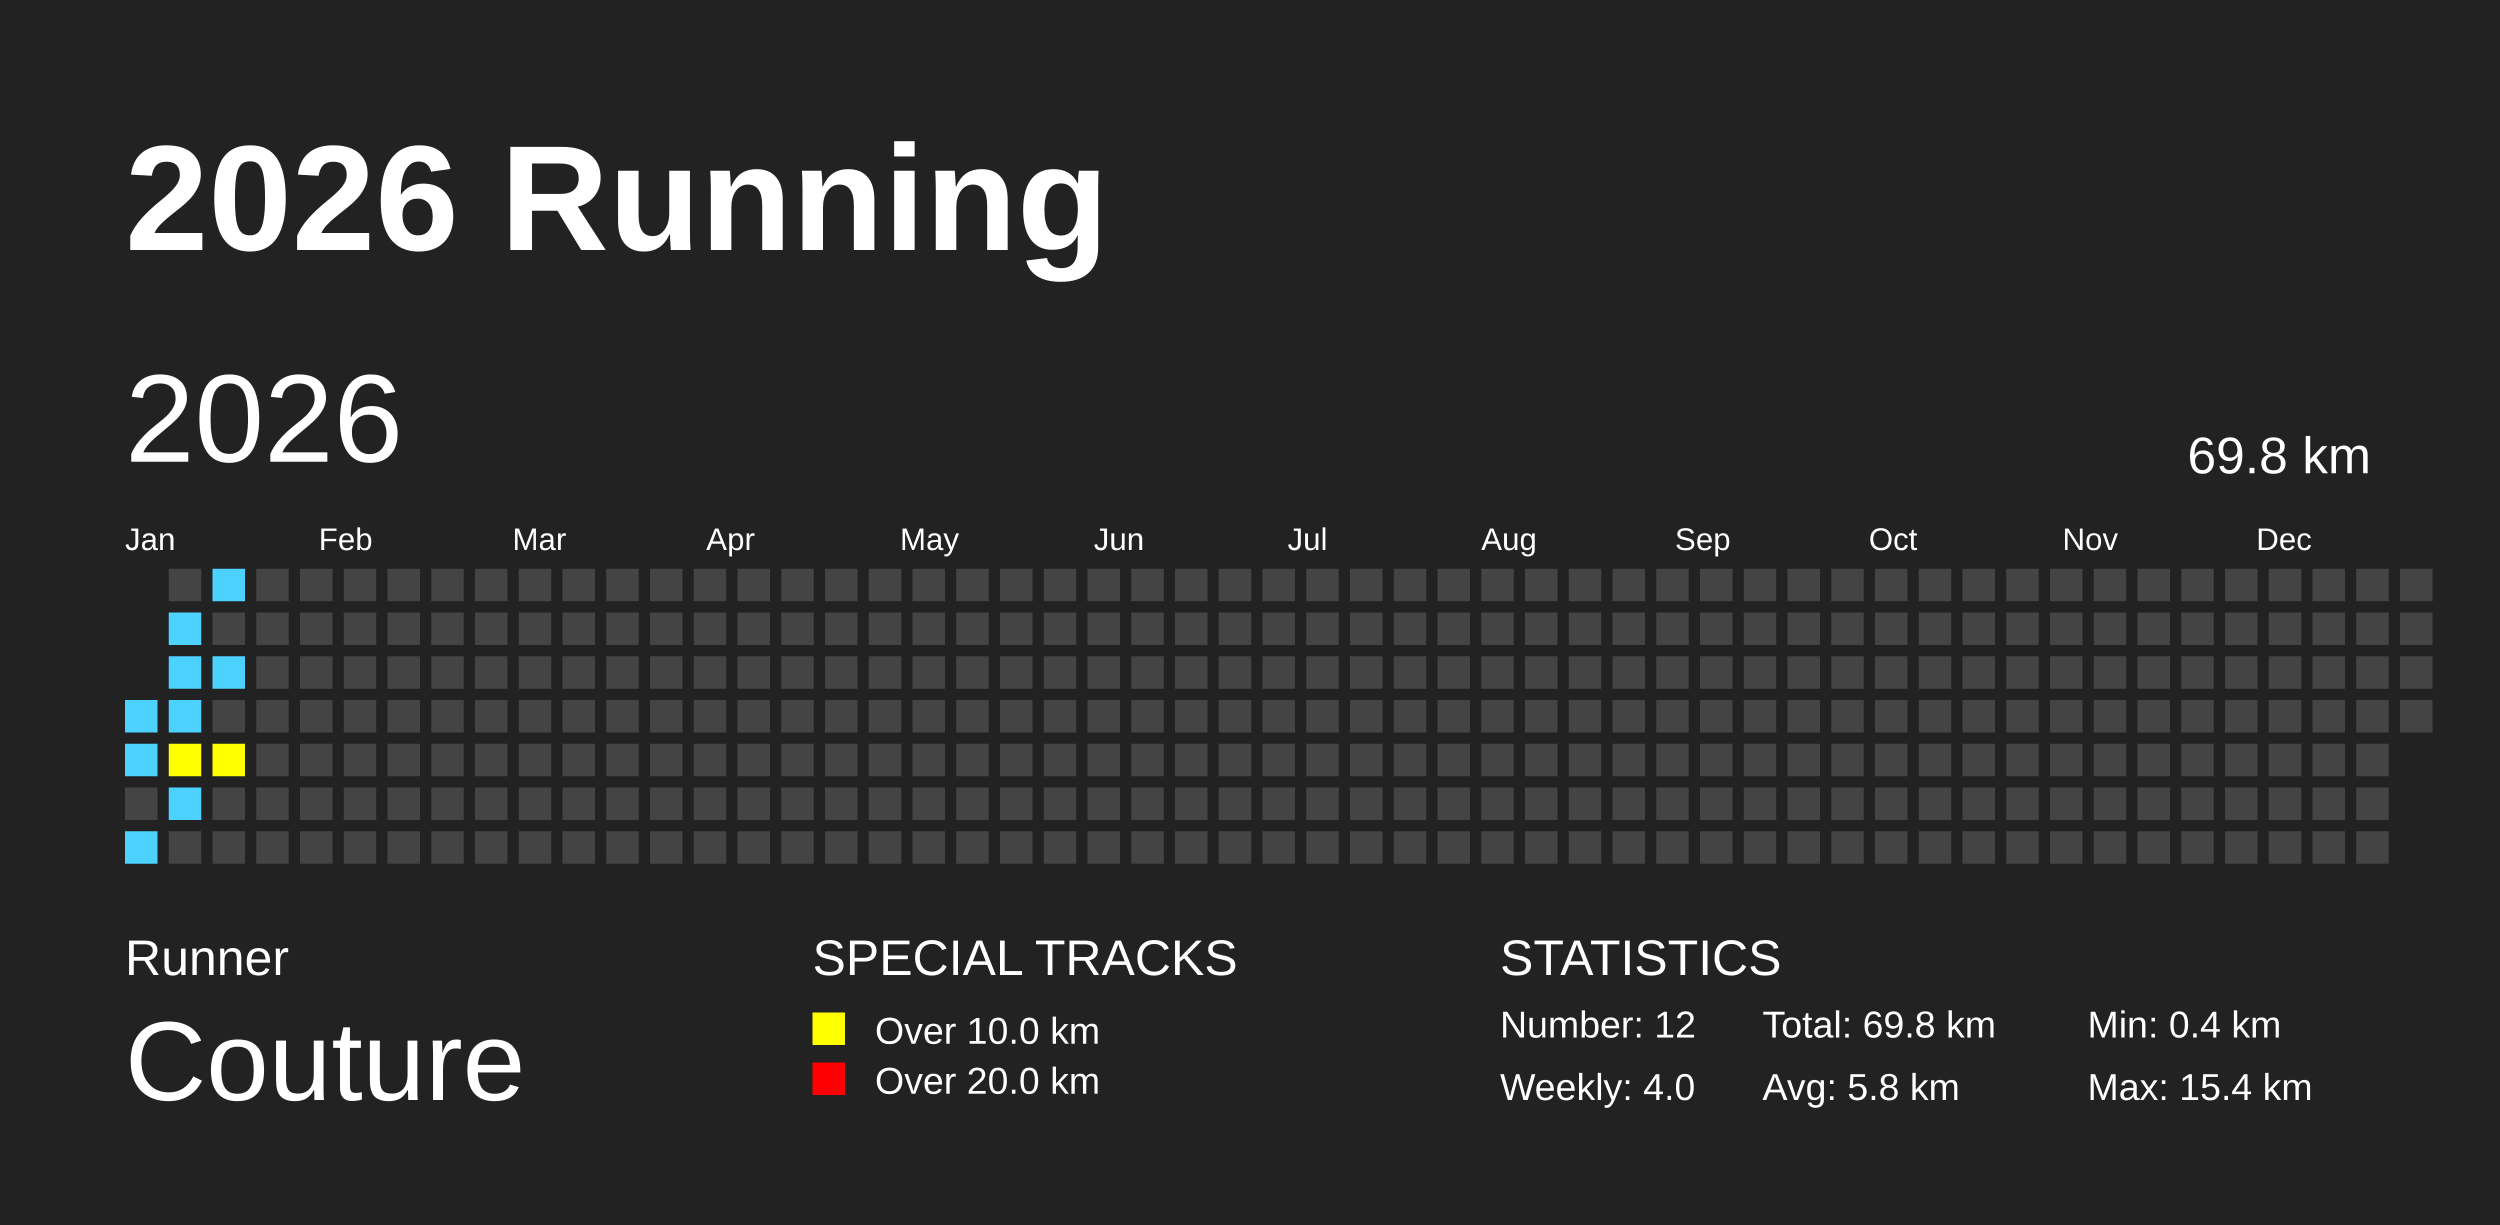
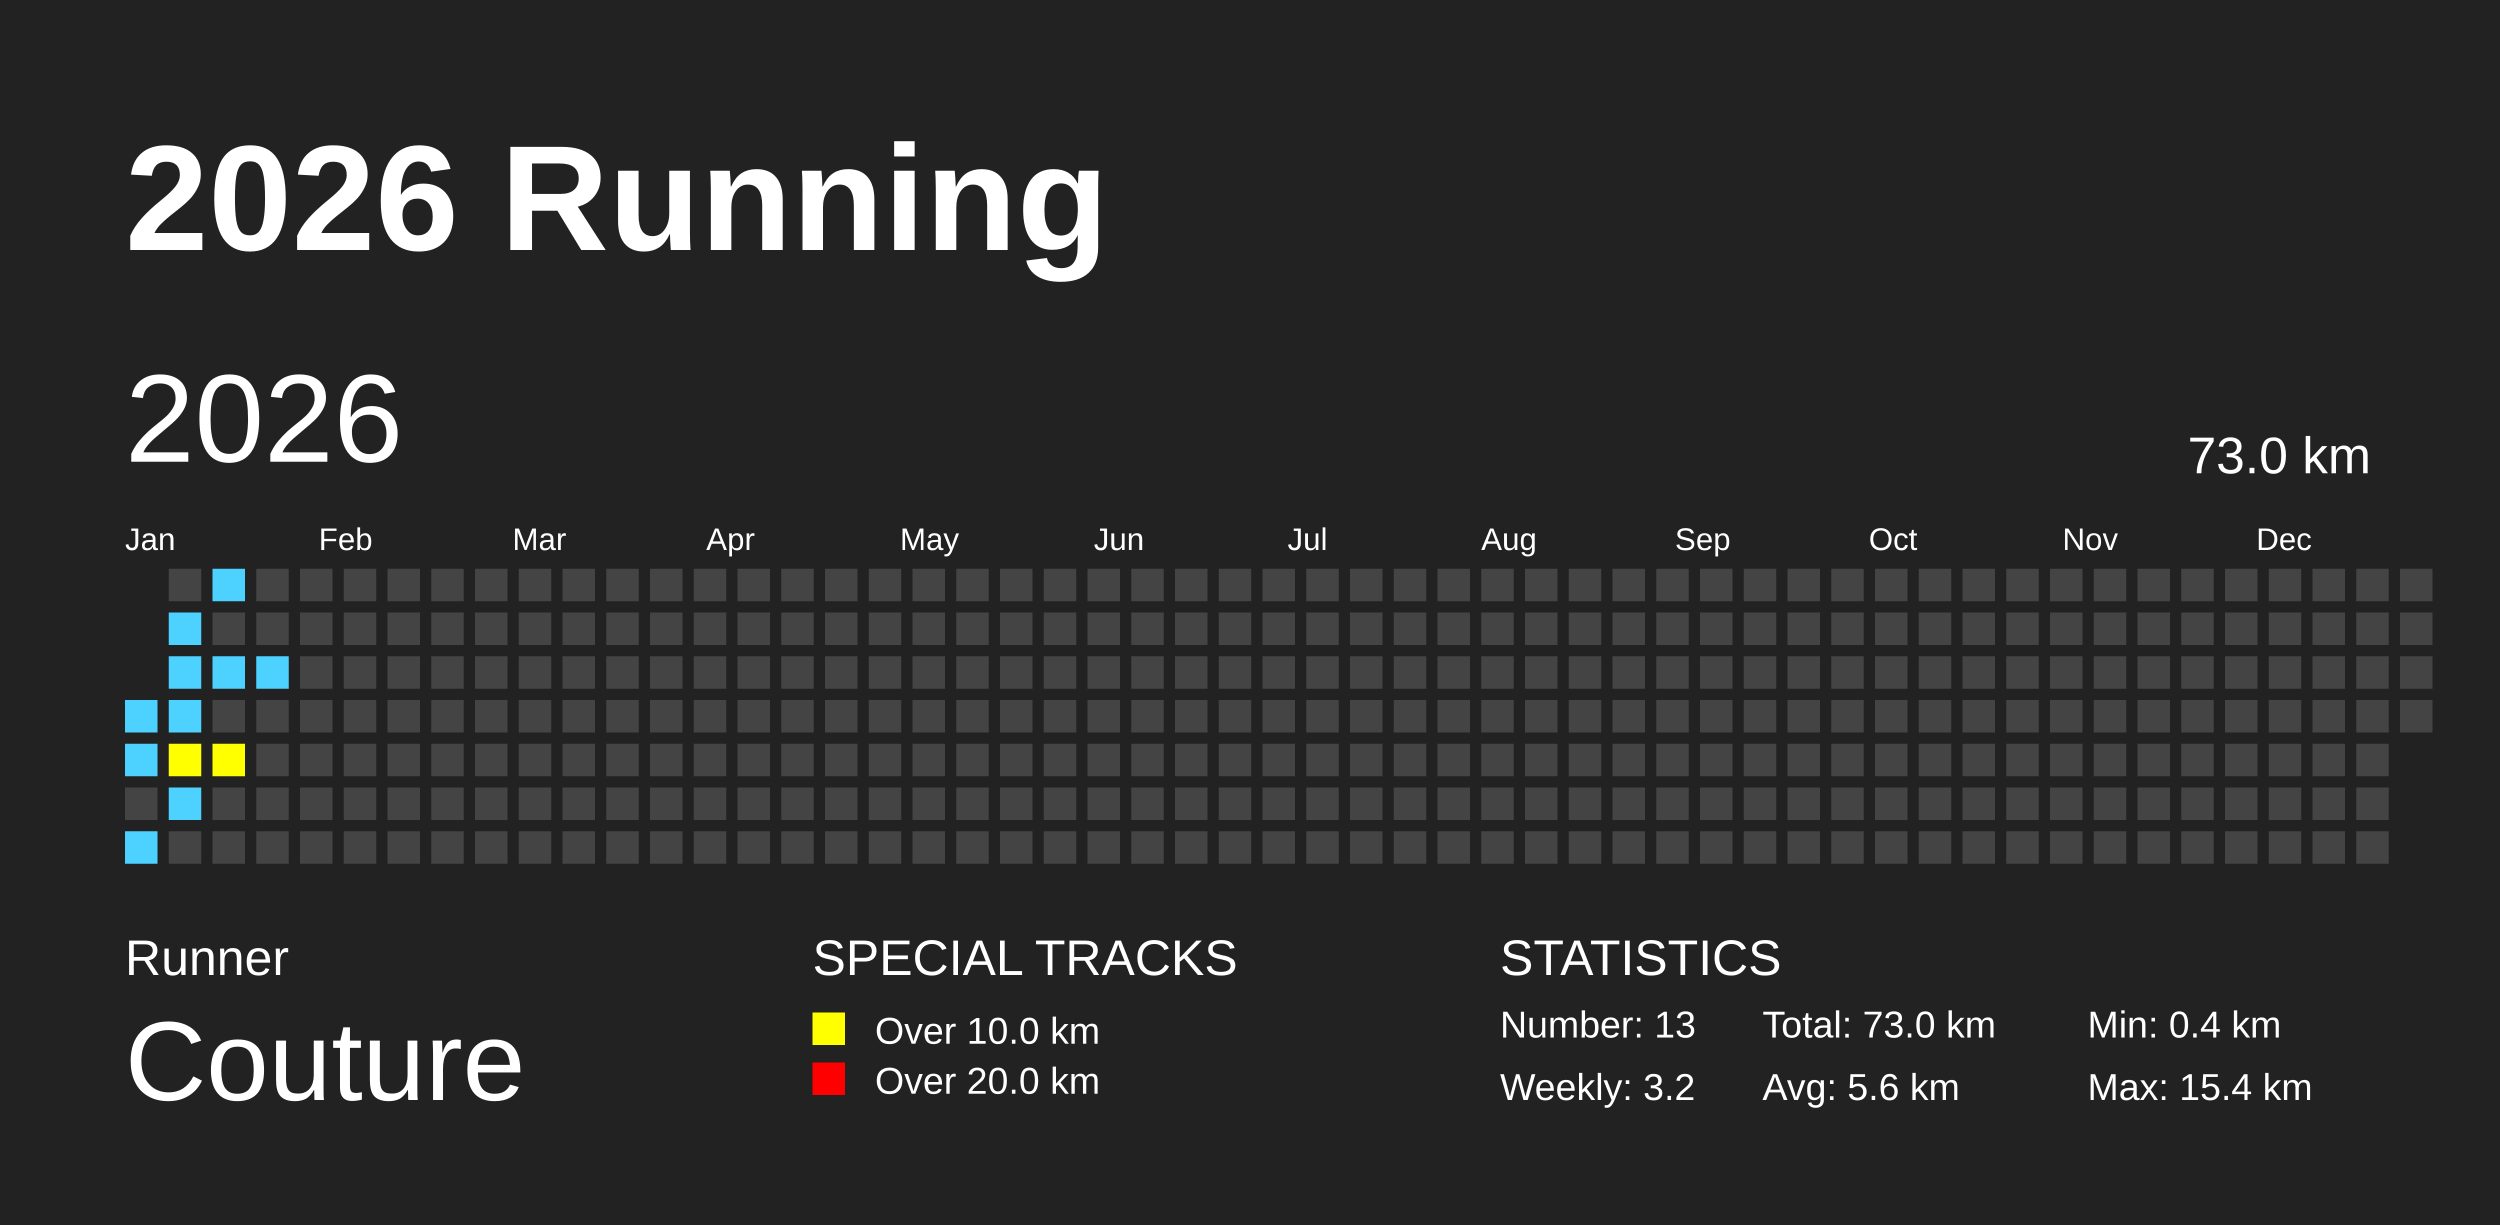
<svg xmlns="http://www.w3.org/2000/svg" baseProfile="full" height="98mm" version="1.1" viewBox="0,0,200,98" width="200mm">
  <defs />
  <rect fill="#222222" height="98" width="200" x="0" y="0" />
  <text fill="#FFFFFF" style="font-size:12px; font-family:Arial; font-weight:bold;" x="10" y="20">2026 Running</text>
  <text fill="#FFFFFF" style="font-size:4px; font-family:Arial" x="10" y="78">Runner</text>
  <text fill="#FFFFFF" style="font-size:9px; font-family:Arial" x="10" y="88">Couture</text>
  <text fill="#FFFFFF" style="font-size:4px; font-family:Arial" x="65" y="78">SPECIAL TRACKS</text>
  <rect fill="yellow" height="2.6" width="2.6" x="65" y="81" />
  <text fill="#FFFFFF" style="font-size:3px; font-family:Arial" x="70" y="83.5">Over 10.0 km</text>
  <rect fill="red" height="2.6" width="2.6" x="65" y="85" />
  <text fill="#FFFFFF" style="font-size:3px; font-family:Arial" x="70" y="87.5">Over 20.0 km</text>
  <text fill="#FFFFFF" style="font-size:4px; font-family:Arial" x="120" y="78">STATISTICS</text>
-   <text fill="#FFFFFF" style="font-size:3px; font-family:Arial" x="120" y="83">Number: 12</text>
-   <text fill="#FFFFFF" style="font-size:3px; font-family:Arial" x="120" y="88">Weekly: 4.0</text>
-   <text fill="#FFFFFF" style="font-size:3px; font-family:Arial" x="141" y="83">Total: 69.8 km</text>
-   <text fill="#FFFFFF" style="font-size:3px; font-family:Arial" x="141" y="88">Avg: 5.8 km</text>
+   <text fill="#FFFFFF" style="font-size:3px; font-family:Arial" x="120" y="83">Number: 13</text>
+   <text fill="#FFFFFF" style="font-size:3px; font-family:Arial" x="120" y="88">Weekly: 3.2</text>
+   <text fill="#FFFFFF" style="font-size:3px; font-family:Arial" x="141" y="83">Total: 73.0 km</text>
+   <text fill="#FFFFFF" style="font-size:3px; font-family:Arial" x="141" y="88">Avg: 5.6 km</text>
  <text fill="#FFFFFF" style="font-size:3px; font-family:Arial" x="167" y="83">Min: 0.4 km</text>
  <text fill="#FFFFFF" style="font-size:3px; font-family:Arial" x="167" y="88">Max: 15.4 km</text>
  <text dominant-baseline="hanging" fill="#FFFFFF" style="font-size:10.0px; font-family:Arial;" x="10" y="30">2026</text>
-   <text dominant-baseline="hanging" fill="#FFFFFF" style="font-size:4.125px; font-family:Arial;" x="175" y="35">69.8 km</text>
+   <text dominant-baseline="hanging" fill="#FFFFFF" style="font-size:4.125px; font-family:Arial;" x="175" y="35">73.0 km</text>
  <text fill="#FFFFFF" style="font-size:2.5px; font-family:Arial" x="10.0" y="44">Jan</text>
  <text fill="#FFFFFF" style="font-size:2.5px; font-family:Arial" x="25.5" y="44">Feb</text>
  <text fill="#FFFFFF" style="font-size:2.5px; font-family:Arial" x="41.0" y="44">Mar</text>
  <text fill="#FFFFFF" style="font-size:2.5px; font-family:Arial" x="56.5" y="44">Apr</text>
  <text fill="#FFFFFF" style="font-size:2.5px; font-family:Arial" x="72.0" y="44">May</text>
  <text fill="#FFFFFF" style="font-size:2.5px; font-family:Arial" x="87.5" y="44">Jun</text>
  <text fill="#FFFFFF" style="font-size:2.5px; font-family:Arial" x="103.0" y="44">Jul</text>
  <text fill="#FFFFFF" style="font-size:2.5px; font-family:Arial" x="118.5" y="44">Aug</text>
  <text fill="#FFFFFF" style="font-size:2.5px; font-family:Arial" x="134.0" y="44">Sep</text>
  <text fill="#FFFFFF" style="font-size:2.5px; font-family:Arial" x="149.5" y="44">Oct</text>
  <text fill="#FFFFFF" style="font-size:2.5px; font-family:Arial" x="165.0" y="44">Nov</text>
  <text fill="#FFFFFF" style="font-size:2.5px; font-family:Arial" x="180.5" y="44">Dec</text>
  <rect fill="#4DD2FF" height="2.6" width="2.6" x="10.0" y="56.0" />
  <rect fill="#4DD2FF" height="2.6" width="2.6" x="10.0" y="59.5" />
  <rect fill="#444444" height="2.6" width="2.6" x="10.0" y="63.0" />
  <rect fill="#4DD2FF" height="2.6" width="2.6" x="10.0" y="66.5" />
  <rect fill="#444444" height="2.6" width="2.6" x="13.5" y="45.5" />
  <rect fill="#4DD2FF" height="2.6" width="2.6" x="13.5" y="49.0" />
  <rect fill="#4DD2FF" height="2.6" width="2.6" x="13.5" y="52.5" />
  <rect fill="#4DD2FF" height="2.6" width="2.6" x="13.5" y="56.0" />
  <rect fill="yellow" height="2.6" width="2.6" x="13.5" y="59.5" />
  <rect fill="#4DD2FF" height="2.6" width="2.6" x="13.5" y="63.0" />
  <rect fill="#444444" height="2.6" width="2.6" x="13.5" y="66.5" />
  <rect fill="#4DD2FF" height="2.6" width="2.6" x="17.0" y="45.5" />
  <rect fill="#444444" height="2.6" width="2.6" x="17.0" y="49.0" />
  <rect fill="#4DD2FF" height="2.6" width="2.6" x="17.0" y="52.5" />
  <rect fill="#444444" height="2.6" width="2.6" x="17.0" y="56.0" />
  <rect fill="yellow" height="2.6" width="2.6" x="17.0" y="59.5" />
  <rect fill="#444444" height="2.6" width="2.6" x="17.0" y="63.0" />
  <rect fill="#444444" height="2.6" width="2.6" x="17.0" y="66.5" />
  <rect fill="#444444" height="2.6" width="2.6" x="20.5" y="45.5" />
  <rect fill="#444444" height="2.6" width="2.6" x="20.5" y="49.0" />
-   <rect fill="#444444" height="2.6" width="2.6" x="20.5" y="52.5" />
+   <rect fill="#4DD2FF" height="2.6" width="2.6" x="20.5" y="52.5" />
  <rect fill="#444444" height="2.6" width="2.6" x="20.5" y="56.0" />
  <rect fill="#444444" height="2.6" width="2.6" x="20.5" y="59.5" />
  <rect fill="#444444" height="2.6" width="2.6" x="20.5" y="63.0" />
  <rect fill="#444444" height="2.6" width="2.6" x="20.5" y="66.5" />
  <rect fill="#444444" height="2.6" width="2.6" x="24.0" y="45.5" />
  <rect fill="#444444" height="2.6" width="2.6" x="24.0" y="49.0" />
  <rect fill="#444444" height="2.6" width="2.6" x="24.0" y="52.5" />
  <rect fill="#444444" height="2.6" width="2.6" x="24.0" y="56.0" />
  <rect fill="#444444" height="2.6" width="2.6" x="24.0" y="59.5" />
  <rect fill="#444444" height="2.6" width="2.6" x="24.0" y="63.0" />
  <rect fill="#444444" height="2.6" width="2.6" x="24.0" y="66.5" />
  <rect fill="#444444" height="2.6" width="2.6" x="27.5" y="45.5" />
  <rect fill="#444444" height="2.6" width="2.6" x="27.5" y="49.0" />
  <rect fill="#444444" height="2.6" width="2.6" x="27.5" y="52.5" />
  <rect fill="#444444" height="2.6" width="2.6" x="27.5" y="56.0" />
  <rect fill="#444444" height="2.6" width="2.6" x="27.5" y="59.5" />
  <rect fill="#444444" height="2.6" width="2.6" x="27.5" y="63.0" />
  <rect fill="#444444" height="2.6" width="2.6" x="27.5" y="66.5" />
  <rect fill="#444444" height="2.6" width="2.6" x="31.0" y="45.5" />
  <rect fill="#444444" height="2.6" width="2.6" x="31.0" y="49.0" />
  <rect fill="#444444" height="2.6" width="2.6" x="31.0" y="52.5" />
  <rect fill="#444444" height="2.6" width="2.6" x="31.0" y="56.0" />
  <rect fill="#444444" height="2.6" width="2.6" x="31.0" y="59.5" />
  <rect fill="#444444" height="2.6" width="2.6" x="31.0" y="63.0" />
  <rect fill="#444444" height="2.6" width="2.6" x="31.0" y="66.5" />
  <rect fill="#444444" height="2.6" width="2.6" x="34.5" y="45.5" />
  <rect fill="#444444" height="2.6" width="2.6" x="34.5" y="49.0" />
  <rect fill="#444444" height="2.6" width="2.6" x="34.5" y="52.5" />
  <rect fill="#444444" height="2.6" width="2.6" x="34.5" y="56.0" />
  <rect fill="#444444" height="2.6" width="2.6" x="34.5" y="59.5" />
  <rect fill="#444444" height="2.6" width="2.6" x="34.5" y="63.0" />
  <rect fill="#444444" height="2.6" width="2.6" x="34.5" y="66.5" />
  <rect fill="#444444" height="2.6" width="2.6" x="38.0" y="45.5" />
  <rect fill="#444444" height="2.6" width="2.6" x="38.0" y="49.0" />
  <rect fill="#444444" height="2.6" width="2.6" x="38.0" y="52.5" />
  <rect fill="#444444" height="2.6" width="2.6" x="38.0" y="56.0" />
  <rect fill="#444444" height="2.6" width="2.6" x="38.0" y="59.5" />
  <rect fill="#444444" height="2.6" width="2.6" x="38.0" y="63.0" />
  <rect fill="#444444" height="2.6" width="2.6" x="38.0" y="66.5" />
  <rect fill="#444444" height="2.6" width="2.6" x="41.5" y="45.5" />
  <rect fill="#444444" height="2.6" width="2.6" x="41.5" y="49.0" />
  <rect fill="#444444" height="2.6" width="2.6" x="41.5" y="52.5" />
  <rect fill="#444444" height="2.6" width="2.6" x="41.5" y="56.0" />
  <rect fill="#444444" height="2.6" width="2.6" x="41.5" y="59.5" />
  <rect fill="#444444" height="2.6" width="2.6" x="41.5" y="63.0" />
  <rect fill="#444444" height="2.6" width="2.6" x="41.5" y="66.5" />
  <rect fill="#444444" height="2.6" width="2.6" x="45.0" y="45.5" />
  <rect fill="#444444" height="2.6" width="2.6" x="45.0" y="49.0" />
  <rect fill="#444444" height="2.6" width="2.6" x="45.0" y="52.5" />
  <rect fill="#444444" height="2.6" width="2.6" x="45.0" y="56.0" />
  <rect fill="#444444" height="2.6" width="2.6" x="45.0" y="59.5" />
  <rect fill="#444444" height="2.6" width="2.6" x="45.0" y="63.0" />
  <rect fill="#444444" height="2.6" width="2.6" x="45.0" y="66.5" />
  <rect fill="#444444" height="2.6" width="2.6" x="48.5" y="45.5" />
  <rect fill="#444444" height="2.6" width="2.6" x="48.5" y="49.0" />
  <rect fill="#444444" height="2.6" width="2.6" x="48.5" y="52.5" />
  <rect fill="#444444" height="2.6" width="2.6" x="48.5" y="56.0" />
  <rect fill="#444444" height="2.6" width="2.6" x="48.5" y="59.5" />
  <rect fill="#444444" height="2.6" width="2.6" x="48.5" y="63.0" />
  <rect fill="#444444" height="2.6" width="2.6" x="48.5" y="66.5" />
  <rect fill="#444444" height="2.6" width="2.6" x="52.0" y="45.5" />
  <rect fill="#444444" height="2.6" width="2.6" x="52.0" y="49.0" />
  <rect fill="#444444" height="2.6" width="2.6" x="52.0" y="52.5" />
  <rect fill="#444444" height="2.6" width="2.6" x="52.0" y="56.0" />
  <rect fill="#444444" height="2.6" width="2.6" x="52.0" y="59.5" />
  <rect fill="#444444" height="2.6" width="2.6" x="52.0" y="63.0" />
  <rect fill="#444444" height="2.6" width="2.6" x="52.0" y="66.5" />
  <rect fill="#444444" height="2.6" width="2.6" x="55.5" y="45.5" />
  <rect fill="#444444" height="2.6" width="2.6" x="55.5" y="49.0" />
  <rect fill="#444444" height="2.6" width="2.6" x="55.5" y="52.5" />
  <rect fill="#444444" height="2.6" width="2.6" x="55.5" y="56.0" />
  <rect fill="#444444" height="2.6" width="2.6" x="55.5" y="59.5" />
  <rect fill="#444444" height="2.6" width="2.6" x="55.5" y="63.0" />
  <rect fill="#444444" height="2.6" width="2.6" x="55.5" y="66.5" />
  <rect fill="#444444" height="2.6" width="2.6" x="59.0" y="45.5" />
  <rect fill="#444444" height="2.6" width="2.6" x="59.0" y="49.0" />
  <rect fill="#444444" height="2.6" width="2.6" x="59.0" y="52.5" />
  <rect fill="#444444" height="2.6" width="2.6" x="59.0" y="56.0" />
  <rect fill="#444444" height="2.6" width="2.6" x="59.0" y="59.5" />
  <rect fill="#444444" height="2.6" width="2.6" x="59.0" y="63.0" />
  <rect fill="#444444" height="2.6" width="2.6" x="59.0" y="66.5" />
  <rect fill="#444444" height="2.6" width="2.6" x="62.5" y="45.5" />
  <rect fill="#444444" height="2.6" width="2.6" x="62.5" y="49.0" />
  <rect fill="#444444" height="2.6" width="2.6" x="62.5" y="52.5" />
  <rect fill="#444444" height="2.6" width="2.6" x="62.5" y="56.0" />
  <rect fill="#444444" height="2.6" width="2.6" x="62.5" y="59.5" />
  <rect fill="#444444" height="2.6" width="2.6" x="62.5" y="63.0" />
  <rect fill="#444444" height="2.6" width="2.6" x="62.5" y="66.5" />
  <rect fill="#444444" height="2.6" width="2.6" x="66.0" y="45.5" />
  <rect fill="#444444" height="2.6" width="2.6" x="66.0" y="49.0" />
  <rect fill="#444444" height="2.6" width="2.6" x="66.0" y="52.5" />
  <rect fill="#444444" height="2.6" width="2.6" x="66.0" y="56.0" />
  <rect fill="#444444" height="2.6" width="2.6" x="66.0" y="59.5" />
  <rect fill="#444444" height="2.6" width="2.6" x="66.0" y="63.0" />
  <rect fill="#444444" height="2.6" width="2.6" x="66.0" y="66.5" />
  <rect fill="#444444" height="2.6" width="2.6" x="69.5" y="45.5" />
  <rect fill="#444444" height="2.6" width="2.6" x="69.5" y="49.0" />
  <rect fill="#444444" height="2.6" width="2.6" x="69.5" y="52.5" />
  <rect fill="#444444" height="2.6" width="2.6" x="69.5" y="56.0" />
  <rect fill="#444444" height="2.6" width="2.6" x="69.5" y="59.5" />
  <rect fill="#444444" height="2.6" width="2.6" x="69.5" y="63.0" />
  <rect fill="#444444" height="2.6" width="2.6" x="69.5" y="66.5" />
  <rect fill="#444444" height="2.6" width="2.6" x="73.0" y="45.5" />
  <rect fill="#444444" height="2.6" width="2.6" x="73.0" y="49.0" />
  <rect fill="#444444" height="2.6" width="2.6" x="73.0" y="52.5" />
  <rect fill="#444444" height="2.6" width="2.6" x="73.0" y="56.0" />
  <rect fill="#444444" height="2.6" width="2.6" x="73.0" y="59.5" />
  <rect fill="#444444" height="2.6" width="2.6" x="73.0" y="63.0" />
  <rect fill="#444444" height="2.6" width="2.6" x="73.0" y="66.5" />
  <rect fill="#444444" height="2.6" width="2.6" x="76.5" y="45.5" />
  <rect fill="#444444" height="2.6" width="2.6" x="76.5" y="49.0" />
  <rect fill="#444444" height="2.6" width="2.6" x="76.5" y="52.5" />
  <rect fill="#444444" height="2.6" width="2.6" x="76.5" y="56.0" />
  <rect fill="#444444" height="2.6" width="2.6" x="76.5" y="59.5" />
  <rect fill="#444444" height="2.6" width="2.6" x="76.5" y="63.0" />
  <rect fill="#444444" height="2.6" width="2.6" x="76.5" y="66.5" />
  <rect fill="#444444" height="2.6" width="2.6" x="80.0" y="45.5" />
  <rect fill="#444444" height="2.6" width="2.6" x="80.0" y="49.0" />
  <rect fill="#444444" height="2.6" width="2.6" x="80.0" y="52.5" />
  <rect fill="#444444" height="2.6" width="2.6" x="80.0" y="56.0" />
  <rect fill="#444444" height="2.6" width="2.6" x="80.0" y="59.5" />
  <rect fill="#444444" height="2.6" width="2.6" x="80.0" y="63.0" />
  <rect fill="#444444" height="2.6" width="2.6" x="80.0" y="66.5" />
  <rect fill="#444444" height="2.6" width="2.6" x="83.5" y="45.5" />
  <rect fill="#444444" height="2.6" width="2.6" x="83.5" y="49.0" />
  <rect fill="#444444" height="2.6" width="2.6" x="83.5" y="52.5" />
  <rect fill="#444444" height="2.6" width="2.6" x="83.5" y="56.0" />
  <rect fill="#444444" height="2.6" width="2.6" x="83.5" y="59.5" />
  <rect fill="#444444" height="2.6" width="2.6" x="83.5" y="63.0" />
  <rect fill="#444444" height="2.6" width="2.6" x="83.5" y="66.5" />
  <rect fill="#444444" height="2.6" width="2.6" x="87.0" y="45.5" />
  <rect fill="#444444" height="2.6" width="2.6" x="87.0" y="49.0" />
  <rect fill="#444444" height="2.6" width="2.6" x="87.0" y="52.5" />
  <rect fill="#444444" height="2.6" width="2.6" x="87.0" y="56.0" />
  <rect fill="#444444" height="2.6" width="2.6" x="87.0" y="59.5" />
  <rect fill="#444444" height="2.6" width="2.6" x="87.0" y="63.0" />
  <rect fill="#444444" height="2.6" width="2.6" x="87.0" y="66.5" />
  <rect fill="#444444" height="2.6" width="2.6" x="90.5" y="45.5" />
  <rect fill="#444444" height="2.6" width="2.6" x="90.5" y="49.0" />
  <rect fill="#444444" height="2.6" width="2.6" x="90.5" y="52.5" />
  <rect fill="#444444" height="2.6" width="2.6" x="90.5" y="56.0" />
  <rect fill="#444444" height="2.6" width="2.6" x="90.5" y="59.5" />
  <rect fill="#444444" height="2.6" width="2.6" x="90.5" y="63.0" />
  <rect fill="#444444" height="2.6" width="2.6" x="90.5" y="66.5" />
  <rect fill="#444444" height="2.6" width="2.6" x="94.0" y="45.5" />
  <rect fill="#444444" height="2.6" width="2.6" x="94.0" y="49.0" />
  <rect fill="#444444" height="2.6" width="2.6" x="94.0" y="52.5" />
  <rect fill="#444444" height="2.6" width="2.6" x="94.0" y="56.0" />
  <rect fill="#444444" height="2.6" width="2.6" x="94.0" y="59.5" />
  <rect fill="#444444" height="2.6" width="2.6" x="94.0" y="63.0" />
  <rect fill="#444444" height="2.6" width="2.6" x="94.0" y="66.5" />
  <rect fill="#444444" height="2.6" width="2.6" x="97.5" y="45.5" />
  <rect fill="#444444" height="2.6" width="2.6" x="97.5" y="49.0" />
  <rect fill="#444444" height="2.6" width="2.6" x="97.5" y="52.5" />
  <rect fill="#444444" height="2.6" width="2.6" x="97.5" y="56.0" />
  <rect fill="#444444" height="2.6" width="2.6" x="97.5" y="59.5" />
  <rect fill="#444444" height="2.6" width="2.6" x="97.5" y="63.0" />
  <rect fill="#444444" height="2.6" width="2.6" x="97.5" y="66.5" />
  <rect fill="#444444" height="2.6" width="2.6" x="101.0" y="45.5" />
  <rect fill="#444444" height="2.6" width="2.6" x="101.0" y="49.0" />
  <rect fill="#444444" height="2.6" width="2.6" x="101.0" y="52.5" />
  <rect fill="#444444" height="2.6" width="2.6" x="101.0" y="56.0" />
  <rect fill="#444444" height="2.6" width="2.6" x="101.0" y="59.5" />
  <rect fill="#444444" height="2.6" width="2.6" x="101.0" y="63.0" />
  <rect fill="#444444" height="2.6" width="2.6" x="101.0" y="66.5" />
  <rect fill="#444444" height="2.6" width="2.6" x="104.5" y="45.5" />
  <rect fill="#444444" height="2.6" width="2.6" x="104.5" y="49.0" />
  <rect fill="#444444" height="2.6" width="2.6" x="104.5" y="52.5" />
  <rect fill="#444444" height="2.6" width="2.6" x="104.5" y="56.0" />
  <rect fill="#444444" height="2.6" width="2.6" x="104.5" y="59.5" />
  <rect fill="#444444" height="2.6" width="2.6" x="104.5" y="63.0" />
  <rect fill="#444444" height="2.6" width="2.6" x="104.5" y="66.5" />
  <rect fill="#444444" height="2.6" width="2.6" x="108.0" y="45.5" />
  <rect fill="#444444" height="2.6" width="2.6" x="108.0" y="49.0" />
  <rect fill="#444444" height="2.6" width="2.6" x="108.0" y="52.5" />
  <rect fill="#444444" height="2.6" width="2.6" x="108.0" y="56.0" />
  <rect fill="#444444" height="2.6" width="2.6" x="108.0" y="59.5" />
  <rect fill="#444444" height="2.6" width="2.6" x="108.0" y="63.0" />
  <rect fill="#444444" height="2.6" width="2.6" x="108.0" y="66.5" />
  <rect fill="#444444" height="2.6" width="2.6" x="111.5" y="45.5" />
  <rect fill="#444444" height="2.6" width="2.6" x="111.5" y="49.0" />
  <rect fill="#444444" height="2.6" width="2.6" x="111.5" y="52.5" />
  <rect fill="#444444" height="2.6" width="2.6" x="111.5" y="56.0" />
  <rect fill="#444444" height="2.6" width="2.6" x="111.5" y="59.5" />
  <rect fill="#444444" height="2.6" width="2.6" x="111.5" y="63.0" />
  <rect fill="#444444" height="2.6" width="2.6" x="111.5" y="66.5" />
  <rect fill="#444444" height="2.6" width="2.6" x="115.0" y="45.5" />
  <rect fill="#444444" height="2.6" width="2.6" x="115.0" y="49.0" />
  <rect fill="#444444" height="2.6" width="2.6" x="115.0" y="52.5" />
  <rect fill="#444444" height="2.6" width="2.6" x="115.0" y="56.0" />
  <rect fill="#444444" height="2.6" width="2.6" x="115.0" y="59.5" />
  <rect fill="#444444" height="2.6" width="2.6" x="115.0" y="63.0" />
  <rect fill="#444444" height="2.6" width="2.6" x="115.0" y="66.5" />
  <rect fill="#444444" height="2.6" width="2.6" x="118.5" y="45.5" />
  <rect fill="#444444" height="2.6" width="2.6" x="118.5" y="49.0" />
  <rect fill="#444444" height="2.6" width="2.6" x="118.5" y="52.5" />
  <rect fill="#444444" height="2.6" width="2.6" x="118.5" y="56.0" />
  <rect fill="#444444" height="2.6" width="2.6" x="118.5" y="59.5" />
  <rect fill="#444444" height="2.6" width="2.6" x="118.5" y="63.0" />
  <rect fill="#444444" height="2.6" width="2.6" x="118.5" y="66.5" />
  <rect fill="#444444" height="2.6" width="2.6" x="122.0" y="45.5" />
  <rect fill="#444444" height="2.6" width="2.6" x="122.0" y="49.0" />
  <rect fill="#444444" height="2.6" width="2.6" x="122.0" y="52.5" />
  <rect fill="#444444" height="2.6" width="2.6" x="122.0" y="56.0" />
  <rect fill="#444444" height="2.6" width="2.6" x="122.0" y="59.5" />
  <rect fill="#444444" height="2.6" width="2.6" x="122.0" y="63.0" />
  <rect fill="#444444" height="2.6" width="2.6" x="122.0" y="66.5" />
  <rect fill="#444444" height="2.6" width="2.6" x="125.5" y="45.5" />
  <rect fill="#444444" height="2.6" width="2.6" x="125.5" y="49.0" />
  <rect fill="#444444" height="2.6" width="2.6" x="125.5" y="52.5" />
  <rect fill="#444444" height="2.6" width="2.6" x="125.5" y="56.0" />
  <rect fill="#444444" height="2.6" width="2.6" x="125.5" y="59.5" />
  <rect fill="#444444" height="2.6" width="2.6" x="125.5" y="63.0" />
  <rect fill="#444444" height="2.6" width="2.6" x="125.5" y="66.5" />
  <rect fill="#444444" height="2.6" width="2.6" x="129.0" y="45.5" />
  <rect fill="#444444" height="2.6" width="2.6" x="129.0" y="49.0" />
  <rect fill="#444444" height="2.6" width="2.6" x="129.0" y="52.5" />
  <rect fill="#444444" height="2.6" width="2.6" x="129.0" y="56.0" />
  <rect fill="#444444" height="2.6" width="2.6" x="129.0" y="59.5" />
  <rect fill="#444444" height="2.6" width="2.6" x="129.0" y="63.0" />
  <rect fill="#444444" height="2.6" width="2.6" x="129.0" y="66.5" />
  <rect fill="#444444" height="2.6" width="2.6" x="132.5" y="45.5" />
  <rect fill="#444444" height="2.6" width="2.6" x="132.5" y="49.0" />
  <rect fill="#444444" height="2.6" width="2.6" x="132.5" y="52.5" />
  <rect fill="#444444" height="2.6" width="2.6" x="132.5" y="56.0" />
  <rect fill="#444444" height="2.6" width="2.6" x="132.5" y="59.5" />
  <rect fill="#444444" height="2.6" width="2.6" x="132.5" y="63.0" />
  <rect fill="#444444" height="2.6" width="2.6" x="132.5" y="66.5" />
  <rect fill="#444444" height="2.6" width="2.6" x="136.0" y="45.5" />
  <rect fill="#444444" height="2.6" width="2.6" x="136.0" y="49.0" />
  <rect fill="#444444" height="2.6" width="2.6" x="136.0" y="52.5" />
  <rect fill="#444444" height="2.6" width="2.6" x="136.0" y="56.0" />
  <rect fill="#444444" height="2.6" width="2.6" x="136.0" y="59.5" />
  <rect fill="#444444" height="2.6" width="2.6" x="136.0" y="63.0" />
  <rect fill="#444444" height="2.6" width="2.6" x="136.0" y="66.5" />
  <rect fill="#444444" height="2.6" width="2.6" x="139.5" y="45.5" />
  <rect fill="#444444" height="2.6" width="2.6" x="139.5" y="49.0" />
  <rect fill="#444444" height="2.6" width="2.6" x="139.5" y="52.5" />
  <rect fill="#444444" height="2.6" width="2.6" x="139.5" y="56.0" />
  <rect fill="#444444" height="2.6" width="2.6" x="139.5" y="59.5" />
  <rect fill="#444444" height="2.6" width="2.6" x="139.5" y="63.0" />
  <rect fill="#444444" height="2.6" width="2.6" x="139.5" y="66.5" />
  <rect fill="#444444" height="2.6" width="2.6" x="143.0" y="45.5" />
  <rect fill="#444444" height="2.6" width="2.6" x="143.0" y="49.0" />
  <rect fill="#444444" height="2.6" width="2.6" x="143.0" y="52.5" />
  <rect fill="#444444" height="2.6" width="2.6" x="143.0" y="56.0" />
  <rect fill="#444444" height="2.6" width="2.6" x="143.0" y="59.5" />
  <rect fill="#444444" height="2.6" width="2.6" x="143.0" y="63.0" />
  <rect fill="#444444" height="2.6" width="2.6" x="143.0" y="66.5" />
  <rect fill="#444444" height="2.6" width="2.6" x="146.5" y="45.5" />
  <rect fill="#444444" height="2.6" width="2.6" x="146.5" y="49.0" />
  <rect fill="#444444" height="2.6" width="2.6" x="146.5" y="52.5" />
  <rect fill="#444444" height="2.6" width="2.6" x="146.5" y="56.0" />
  <rect fill="#444444" height="2.6" width="2.6" x="146.5" y="59.5" />
  <rect fill="#444444" height="2.6" width="2.6" x="146.5" y="63.0" />
  <rect fill="#444444" height="2.6" width="2.6" x="146.5" y="66.5" />
  <rect fill="#444444" height="2.6" width="2.6" x="150.0" y="45.5" />
  <rect fill="#444444" height="2.6" width="2.6" x="150.0" y="49.0" />
  <rect fill="#444444" height="2.6" width="2.6" x="150.0" y="52.5" />
  <rect fill="#444444" height="2.6" width="2.6" x="150.0" y="56.0" />
  <rect fill="#444444" height="2.6" width="2.6" x="150.0" y="59.5" />
  <rect fill="#444444" height="2.6" width="2.6" x="150.0" y="63.0" />
  <rect fill="#444444" height="2.6" width="2.6" x="150.0" y="66.5" />
  <rect fill="#444444" height="2.6" width="2.6" x="153.5" y="45.5" />
  <rect fill="#444444" height="2.6" width="2.6" x="153.5" y="49.0" />
  <rect fill="#444444" height="2.6" width="2.6" x="153.5" y="52.5" />
  <rect fill="#444444" height="2.6" width="2.6" x="153.5" y="56.0" />
  <rect fill="#444444" height="2.6" width="2.6" x="153.5" y="59.5" />
  <rect fill="#444444" height="2.6" width="2.6" x="153.5" y="63.0" />
  <rect fill="#444444" height="2.6" width="2.6" x="153.5" y="66.5" />
  <rect fill="#444444" height="2.6" width="2.6" x="157.0" y="45.5" />
  <rect fill="#444444" height="2.6" width="2.6" x="157.0" y="49.0" />
  <rect fill="#444444" height="2.6" width="2.6" x="157.0" y="52.5" />
  <rect fill="#444444" height="2.6" width="2.6" x="157.0" y="56.0" />
  <rect fill="#444444" height="2.6" width="2.6" x="157.0" y="59.5" />
  <rect fill="#444444" height="2.6" width="2.6" x="157.0" y="63.0" />
  <rect fill="#444444" height="2.6" width="2.6" x="157.0" y="66.5" />
  <rect fill="#444444" height="2.6" width="2.6" x="160.5" y="45.5" />
  <rect fill="#444444" height="2.6" width="2.6" x="160.5" y="49.0" />
  <rect fill="#444444" height="2.6" width="2.6" x="160.5" y="52.5" />
  <rect fill="#444444" height="2.6" width="2.6" x="160.5" y="56.0" />
  <rect fill="#444444" height="2.6" width="2.6" x="160.5" y="59.5" />
  <rect fill="#444444" height="2.6" width="2.6" x="160.5" y="63.0" />
  <rect fill="#444444" height="2.6" width="2.6" x="160.5" y="66.5" />
  <rect fill="#444444" height="2.6" width="2.6" x="164.0" y="45.5" />
  <rect fill="#444444" height="2.6" width="2.6" x="164.0" y="49.0" />
  <rect fill="#444444" height="2.6" width="2.6" x="164.0" y="52.5" />
  <rect fill="#444444" height="2.6" width="2.6" x="164.0" y="56.0" />
  <rect fill="#444444" height="2.6" width="2.6" x="164.0" y="59.5" />
  <rect fill="#444444" height="2.6" width="2.6" x="164.0" y="63.0" />
  <rect fill="#444444" height="2.6" width="2.6" x="164.0" y="66.5" />
  <rect fill="#444444" height="2.6" width="2.6" x="167.5" y="45.5" />
  <rect fill="#444444" height="2.6" width="2.6" x="167.5" y="49.0" />
  <rect fill="#444444" height="2.6" width="2.6" x="167.5" y="52.5" />
  <rect fill="#444444" height="2.6" width="2.6" x="167.5" y="56.0" />
  <rect fill="#444444" height="2.6" width="2.6" x="167.5" y="59.5" />
  <rect fill="#444444" height="2.6" width="2.6" x="167.5" y="63.0" />
  <rect fill="#444444" height="2.6" width="2.6" x="167.5" y="66.5" />
  <rect fill="#444444" height="2.6" width="2.6" x="171.0" y="45.5" />
  <rect fill="#444444" height="2.6" width="2.6" x="171.0" y="49.0" />
  <rect fill="#444444" height="2.6" width="2.6" x="171.0" y="52.5" />
  <rect fill="#444444" height="2.6" width="2.6" x="171.0" y="56.0" />
  <rect fill="#444444" height="2.6" width="2.6" x="171.0" y="59.5" />
  <rect fill="#444444" height="2.6" width="2.6" x="171.0" y="63.0" />
  <rect fill="#444444" height="2.6" width="2.6" x="171.0" y="66.5" />
  <rect fill="#444444" height="2.6" width="2.6" x="174.5" y="45.5" />
  <rect fill="#444444" height="2.6" width="2.6" x="174.5" y="49.0" />
  <rect fill="#444444" height="2.6" width="2.6" x="174.5" y="52.5" />
  <rect fill="#444444" height="2.6" width="2.6" x="174.5" y="56.0" />
  <rect fill="#444444" height="2.6" width="2.6" x="174.5" y="59.5" />
  <rect fill="#444444" height="2.6" width="2.6" x="174.5" y="63.0" />
  <rect fill="#444444" height="2.6" width="2.6" x="174.5" y="66.5" />
  <rect fill="#444444" height="2.6" width="2.6" x="178.0" y="45.5" />
  <rect fill="#444444" height="2.6" width="2.6" x="178.0" y="49.0" />
  <rect fill="#444444" height="2.6" width="2.6" x="178.0" y="52.5" />
  <rect fill="#444444" height="2.6" width="2.6" x="178.0" y="56.0" />
  <rect fill="#444444" height="2.6" width="2.6" x="178.0" y="59.5" />
  <rect fill="#444444" height="2.6" width="2.6" x="178.0" y="63.0" />
  <rect fill="#444444" height="2.6" width="2.6" x="178.0" y="66.5" />
  <rect fill="#444444" height="2.6" width="2.6" x="181.5" y="45.5" />
  <rect fill="#444444" height="2.6" width="2.6" x="181.5" y="49.0" />
  <rect fill="#444444" height="2.6" width="2.6" x="181.5" y="52.5" />
  <rect fill="#444444" height="2.6" width="2.6" x="181.5" y="56.0" />
  <rect fill="#444444" height="2.6" width="2.6" x="181.5" y="59.5" />
  <rect fill="#444444" height="2.6" width="2.6" x="181.5" y="63.0" />
  <rect fill="#444444" height="2.6" width="2.6" x="181.5" y="66.5" />
  <rect fill="#444444" height="2.6" width="2.6" x="185.0" y="45.5" />
  <rect fill="#444444" height="2.6" width="2.6" x="185.0" y="49.0" />
  <rect fill="#444444" height="2.6" width="2.6" x="185.0" y="52.5" />
  <rect fill="#444444" height="2.6" width="2.6" x="185.0" y="56.0" />
  <rect fill="#444444" height="2.6" width="2.6" x="185.0" y="59.5" />
  <rect fill="#444444" height="2.6" width="2.6" x="185.0" y="63.0" />
  <rect fill="#444444" height="2.6" width="2.6" x="185.0" y="66.5" />
  <rect fill="#444444" height="2.6" width="2.6" x="188.5" y="45.5" />
  <rect fill="#444444" height="2.6" width="2.6" x="188.5" y="49.0" />
  <rect fill="#444444" height="2.6" width="2.6" x="188.5" y="52.5" />
  <rect fill="#444444" height="2.6" width="2.6" x="188.5" y="56.0" />
  <rect fill="#444444" height="2.6" width="2.6" x="188.5" y="59.5" />
  <rect fill="#444444" height="2.6" width="2.6" x="188.5" y="63.0" />
  <rect fill="#444444" height="2.6" width="2.6" x="188.5" y="66.5" />
  <rect fill="#444444" height="2.6" width="2.6" x="192.0" y="45.5" />
  <rect fill="#444444" height="2.6" width="2.6" x="192.0" y="49.0" />
  <rect fill="#444444" height="2.6" width="2.6" x="192.0" y="52.5" />
  <rect fill="#444444" height="2.6" width="2.6" x="192.0" y="56.0" />
</svg>
